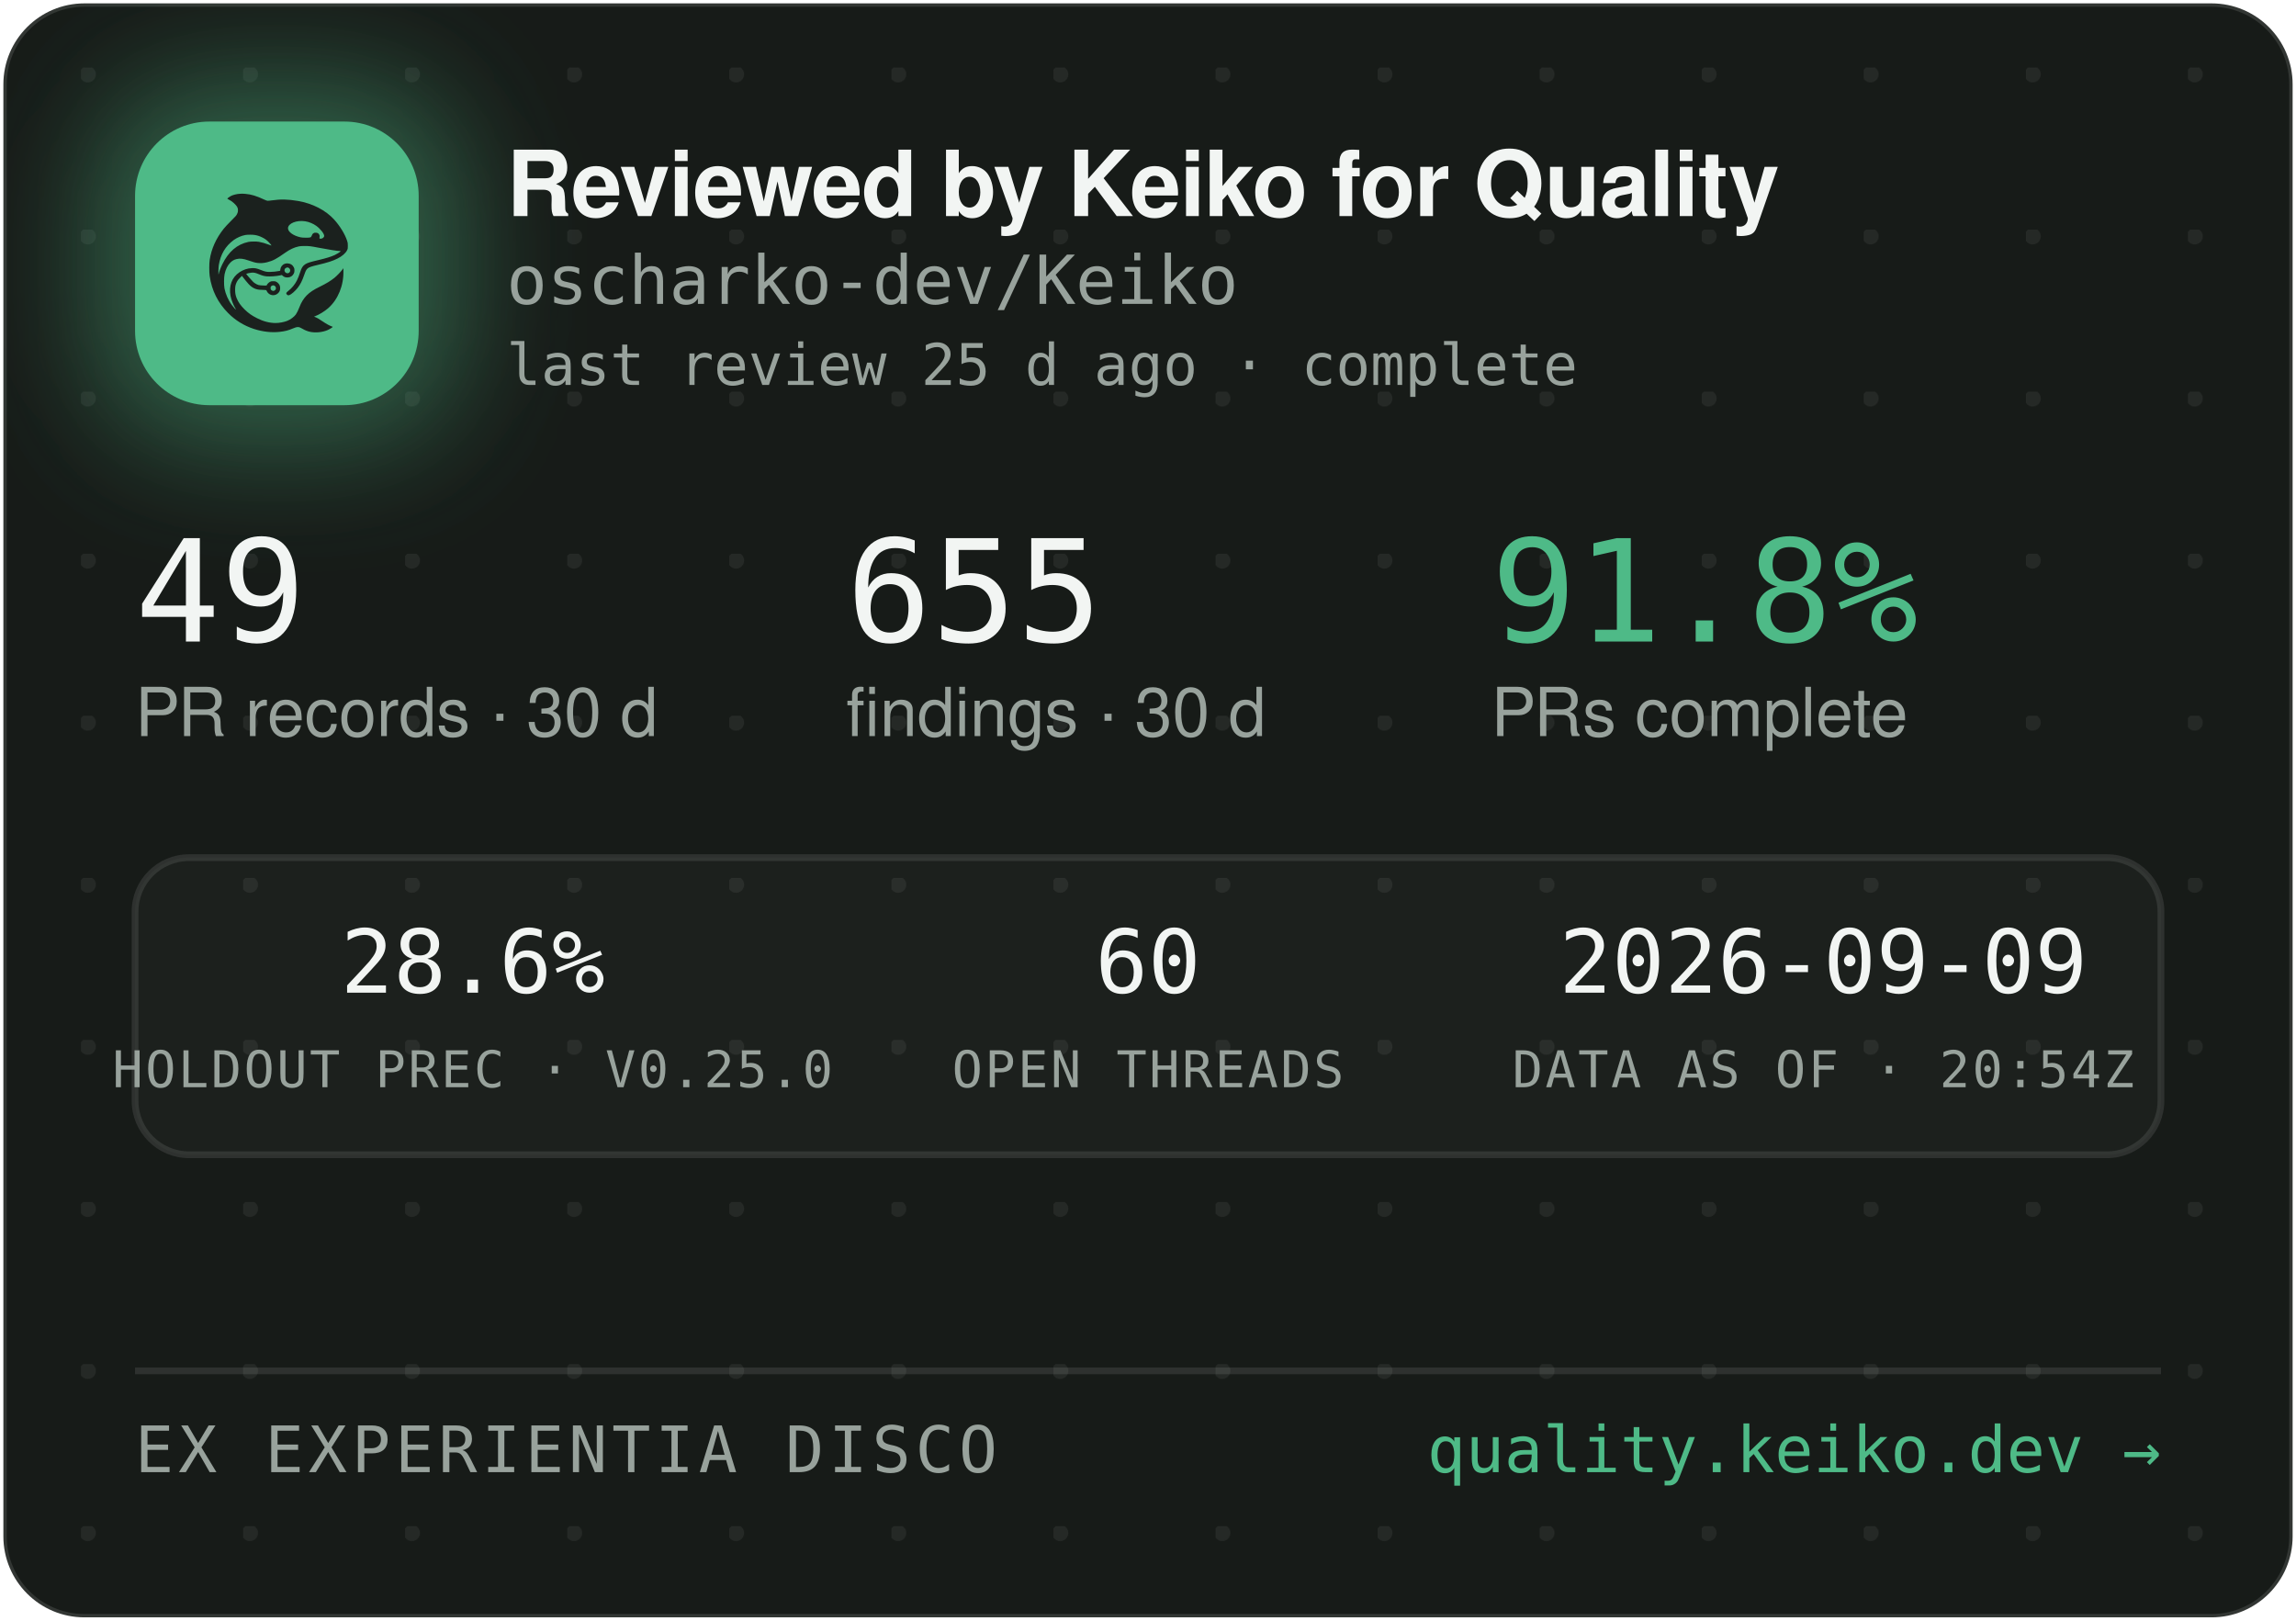
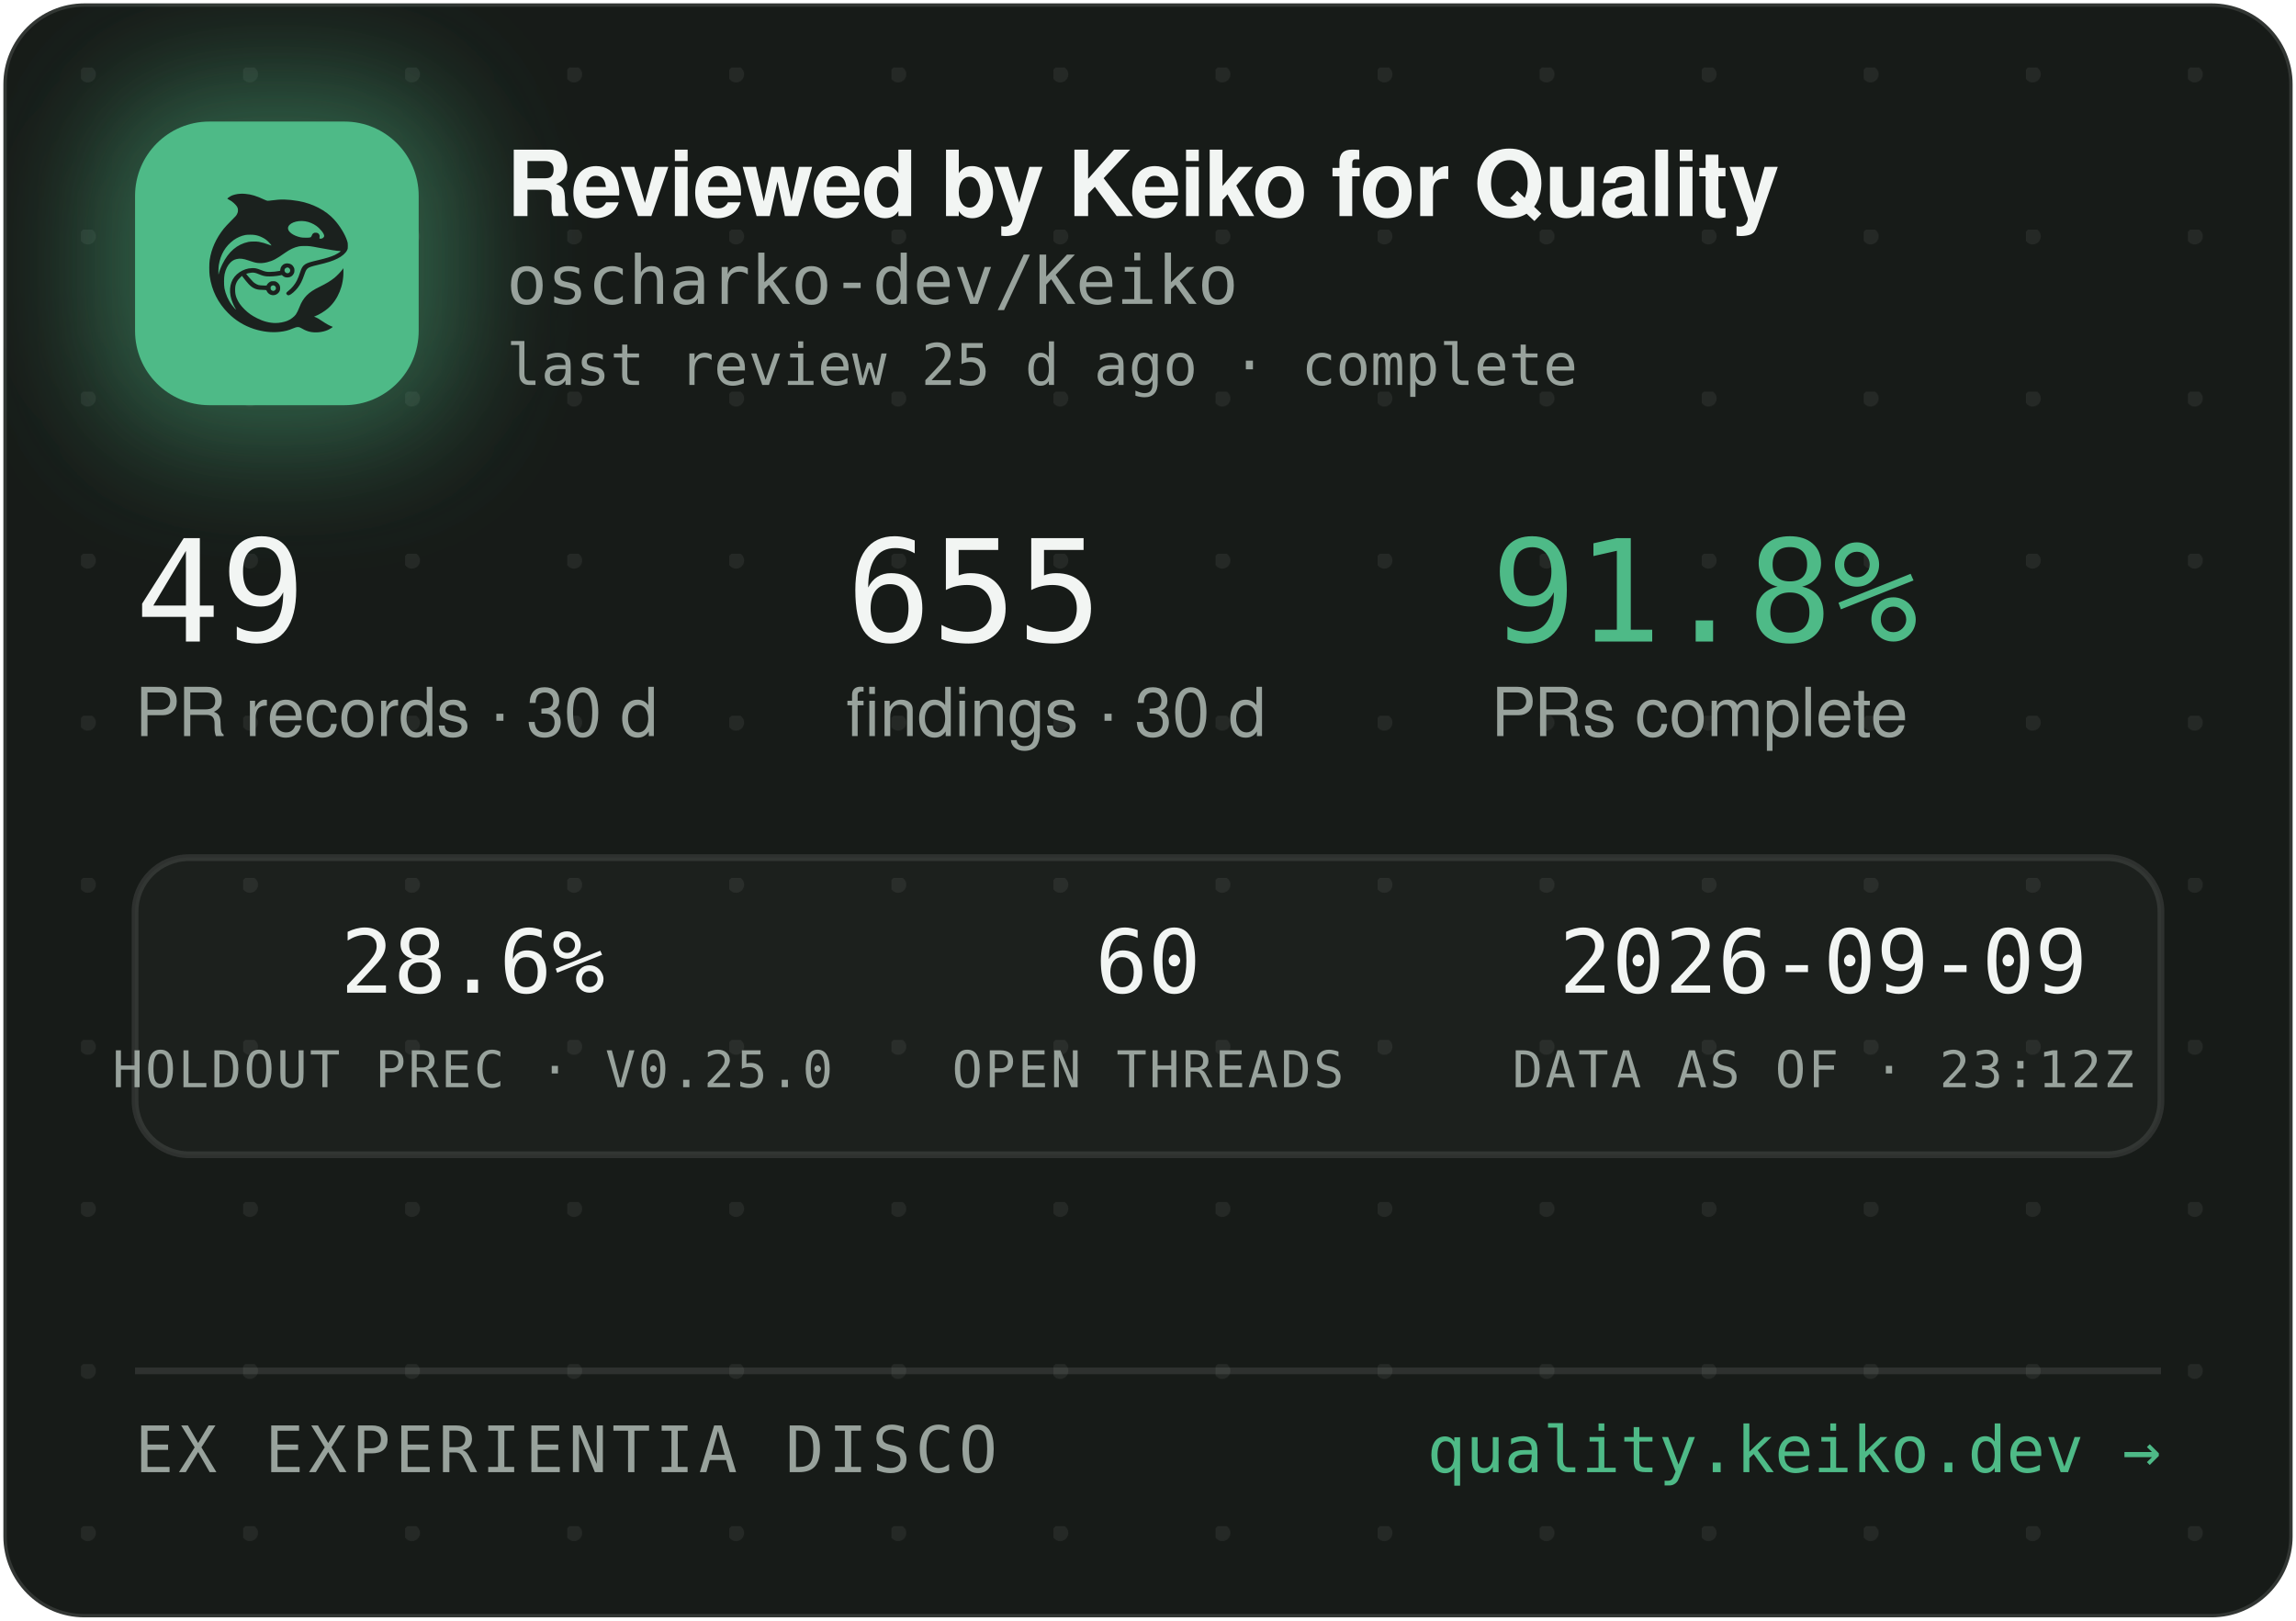
<svg xmlns="http://www.w3.org/2000/svg" width="340" height="240" viewBox="0 0 340 240" role="img" aria-label="Reviewed by Keiko for Quality — oscharko-dev/Keiko">
  <defs>
    <pattern id="dots" width="24" height="24" patternUnits="userSpaceOnUse" x="12" y="10">
      <circle cx="1" cy="1" r="1.2" fill="rgba(233,237,235,0.07)" />
    </pattern>
    <filter id="glow" x="-60%" y="-60%" width="220%" height="220%">
      <feGaussianBlur stdDeviation="9" />
    </filter>
    <clipPath id="card">
      <rect x="0.5" y="0.5" width="339" height="239" rx="12" />
    </clipPath>
  </defs>
  <rect x="0.5" y="0.5" width="339" height="239" rx="12" fill="#171B18" stroke="rgba(255,255,255,0.12)" />
  <rect x="0.5" y="0.5" width="339" height="239" rx="12" fill="url(#dots)" />
  <g clip-path="url(#card)">
    <rect x="14" y="12" width="54" height="54" rx="16" fill="rgba(78,186,135,0.45)" filter="url(#glow)" />
    <rect x="20" y="18" width="42" height="42" rx="11" fill="#4EBA87" />
    <g transform="translate(24,22) scale(0.03320312)">
      <g transform="translate(1024 0) scale(-1 1)">
        <g transform="translate(1024, 1024) scale(-0.1, -0.1)" fill="#1B211E" stroke="none">
          <path d="M3465 8223 c-144 -8 -314 -52 -408 -105 -69 -39 -146 -99 -146 -113 0 -5 30 -24 68 -42 146 -70 323 -229 377 -340 25 -49 29 -70 29 -138 -1 -72 -5 -88 -39 -160 -36 -75 -54 -95 -265 -305 -134 -132 -270 -279 -331 -355 -339 -425 -552 -896 -626 -1390 -25 -165 -25 -549 0 -720 92 -645 368 -1196 826 -1655 322 -324 710 -562 1145 -704 389 -126 793 -172 1155 -130 235 27 377 63 579 149 205 87 268 86 423 -7 102 -62 231 -115 335 -138 247 -56 562 -26 794 74 92 40 244 136 232 146 -4 3 -26 12 -48 19 -86 28 -246 116 -385 211 -162 112 -284 182 -357 207 l-48 17 40 15 c185 70 436 223 595 363 438 386 695 1014 678 1663 l-3 120 -50 -70 c-64 -90 -248 -280 -350 -362 -171 -136 -366 -255 -645 -391 -288 -140 -442 -243 -590 -391 -136 -137 -247 -316 -325 -526 -47 -127 -114 -262 -160 -326 -79 -107 -237 -224 -384 -283 -136 -55 -355 -96 -514 -96 -274 0 -548 71 -832 215 -242 123 -375 216 -553 389 -175 171 -287 332 -361 517 -44 114 -63 216 -63 359 0 152 17 233 74 350 35 70 59 102 136 179 l95 94 21 -29 c55 -75 219 -277 277 -338 171 -183 337 -256 582 -256 56 0 126 -3 155 -7 53 -6 54 -7 76 -57 30 -66 97 -128 172 -156 151 -57 318 11 395 160 33 62 34 193 3 261 -30 64 -88 125 -148 157 -44 23 -63 27 -141 27 -78 0 -97 -4 -140 -27 -58 -30 -131 -105 -141 -142 -6 -25 -8 -26 -93 -26 -47 0 -131 5 -186 10 -87 8 -111 15 -182 51 -45 22 -109 66 -143 96 -59 53 -326 361 -319 367 14 11 179 47 241 52 102 9 177 -7 318 -66 158 -66 243 -89 357 -99 157 -12 413 5 582 40 l93 19 44 -39 c59 -52 135 -75 228 -69 117 8 212 72 262 176 23 47 28 71 28 138 0 70 -4 89 -29 138 -55 110 -145 167 -270 174 -65 3 -91 0 -137 -18 -107 -40 -183 -140 -195 -257 l-6 -52 -51 -11 c-104 -23 -285 -41 -411 -42 -149 -1 -211 12 -402 88 -186 74 -256 88 -403 81 -193 -8 -377 -70 -546 -182 -342 -228 -485 -611 -399 -1064 30 -157 119 -388 209 -541 20 -35 35 -64 33 -66 -8 -8 -111 108 -190 214 -154 206 -278 489 -324 737 -28 154 -25 492 6 635 46 216 133 391 256 514 82 82 161 128 271 156 152 39 300 23 529 -57 217 -76 308 -101 410 -114 137 -17 284 -7 426 30 272 70 414 145 809 425 217 153 399 238 610 283 64 14 129 18 265 18 197 0 269 -9 615 -76 461 -89 843 -149 952 -149 41 0 41 0 23 -20 -28 -31 -169 -119 -254 -158 -167 -77 -388 -145 -716 -222 -399 -93 -508 -128 -608 -194 -102 -68 -160 -160 -217 -346 -35 -115 -102 -286 -149 -378 -85 -168 -227 -341 -377 -458 -105 -82 -115 -107 -69 -162 29 -34 65 -44 109 -29 86 29 261 181 371 322 126 162 201 309 295 581 61 176 90 232 145 283 62 57 163 93 470 165 439 104 640 169 863 278 206 100 368 240 434 375 32 67 33 71 33 198 -1 120 -3 138 -34 229 -98 294 -319 655 -573 936 -381 421 -968 723 -1618 834 -448 76 -767 83 -1169 25 -80 -12 -165 -19 -190 -17 -26 3 -90 26 -146 53 -343 162 -576 233 -842 255 -114 9 -141 10 -248 3z m2926 -1227 c164 -27 346 -102 485 -202 181 -129 354 -348 354 -448 0 -64 -75 -126 -154 -126 -60 0 -63 4 -52 70 8 50 7 65 -9 100 -29 64 -74 93 -151 98 -54 4 -70 1 -107 -21 -42 -25 -61 -52 -91 -129 -25 -64 -55 -73 -246 -73 -121 0 -187 5 -248 18 -318 70 -556 242 -556 402 0 218 388 374 775 311z m-2249 -611 c119 -21 208 -50 321 -106 114 -56 177 -100 266 -184 67 -63 157 -173 148 -181 -2 -3 -61 18 -130 45 -131 52 -298 100 -427 122 -113 20 -367 17 -470 -4 -502 -106 -885 -433 -1160 -992 -70 -142 -160 -379 -160 -424 0 -9 -5 -23 -11 -31 -13 -19 -5 316 10 410 80 482 295 846 661 1117 145 107 350 197 522 228 100 18 326 18 430 0z m1485 -1456 c95 -36 119 -159 42 -223 -78 -66 -209 -1 -209 104 0 60 33 100 99 121 36 10 36 10 68 -2z m-591 -822 c29 -26 37 -42 40 -77 6 -54 -9 -86 -55 -117 -41 -28 -70 -29 -119 -4 -44 22 -62 55 -62 112 0 51 13 75 53 99 50 31 101 26 143 -13z" />
        </g>
      </g>
    </g>
    <text x="75" y="32" font-family="-apple-system,'Segoe UI',Helvetica,Arial,sans-serif" font-size="13.5" font-weight="650" letter-spacing="-0.14" fill="#F2F5F3">Reviewed by Keiko for Quality</text>
    <text x="75" y="45" font-family="'JetBrains Mono',SFMono-Regular,Consolas,Menlo,monospace" font-size="10" fill="#98A29C">oscharko-dev/Keiko</text>
    <text x="75" y="57" font-family="'JetBrains Mono',SFMono-Regular,Consolas,Menlo,monospace" font-size="8.5" fill="#98A29C">last review 25 d ago · complete</text>
    <text x="20" y="95" font-family="'JetBrains Mono',SFMono-Regular,Consolas,Menlo,monospace" font-size="21" fill="#F2F5F3">49</text>
    <text x="20" y="109" font-family="-apple-system,'Segoe UI',Helvetica,Arial,sans-serif" font-size="10" fill="#98A29C">PR records · 30 d</text>
    <text x="125.3" y="95" font-family="'JetBrains Mono',SFMono-Regular,Consolas,Menlo,monospace" font-size="21" fill="#F2F5F3">655</text>
    <text x="125.3" y="109" font-family="-apple-system,'Segoe UI',Helvetica,Arial,sans-serif" font-size="10" fill="#98A29C">findings · 30 d</text>
    <text x="220.8" y="95" font-family="'JetBrains Mono',SFMono-Regular,Consolas,Menlo,monospace" font-size="21" fill="#4EBA87">91.8%</text>
    <text x="220.8" y="109" font-family="-apple-system,'Segoe UI',Helvetica,Arial,sans-serif" font-size="10" fill="#98A29C">PRs complete</text>
    <rect x="20" y="127" width="300" height="44" rx="8" fill="rgba(255,255,255,0.025)" stroke="rgba(255,255,255,0.1)" />
    <text x="70" y="147" text-anchor="middle" font-family="'JetBrains Mono',SFMono-Regular,Consolas,Menlo,monospace" font-size="13" fill="#F2F5F3">28.6%</text>
    <text x="70" y="161" text-anchor="middle" font-family="'JetBrains Mono',SFMono-Regular,Consolas,Menlo,monospace" font-size="7.5" letter-spacing="0.35" fill="#98A29C">HOLDOUT PREC · V0.25.0</text>
    <text x="170" y="147" text-anchor="middle" font-family="'JetBrains Mono',SFMono-Regular,Consolas,Menlo,monospace" font-size="13" fill="#F2F5F3">60</text>
    <text x="170" y="161" text-anchor="middle" font-family="'JetBrains Mono',SFMono-Regular,Consolas,Menlo,monospace" font-size="7.5" letter-spacing="0.35" fill="#98A29C">OPEN THREADS</text>
    <text x="270" y="147" text-anchor="middle" font-family="'JetBrains Mono',SFMono-Regular,Consolas,Menlo,monospace" font-size="13" fill="#F2F5F3">2026-09-09</text>
-     <text x="270" y="161" text-anchor="middle" font-family="'JetBrains Mono',SFMono-Regular,Consolas,Menlo,monospace" font-size="7.5" letter-spacing="0.35" fill="#98A29C">DATA AS OF · 20:54Z</text>
+     <text x="270" y="161" text-anchor="middle" font-family="'JetBrains Mono',SFMono-Regular,Consolas,Menlo,monospace" font-size="7.5" letter-spacing="0.35" fill="#98A29C">DATA AS OF · 23:12Z</text>
    <line x1="20" y1="203" x2="320" y2="203" stroke="rgba(255,255,255,0.1)" />
    <text x="20" y="218" font-family="'JetBrains Mono',SFMono-Regular,Consolas,Menlo,monospace" font-size="9.5" letter-spacing="0.7" fill="#98A29C">EX EXPERIENTIA DISCO</text>
    <text x="320" y="218" text-anchor="end" font-family="'JetBrains Mono',SFMono-Regular,Consolas,Menlo,monospace" font-size="9.5" fill="#4EBA87">quality.keiko.dev →</text>
  </g>
</svg>
